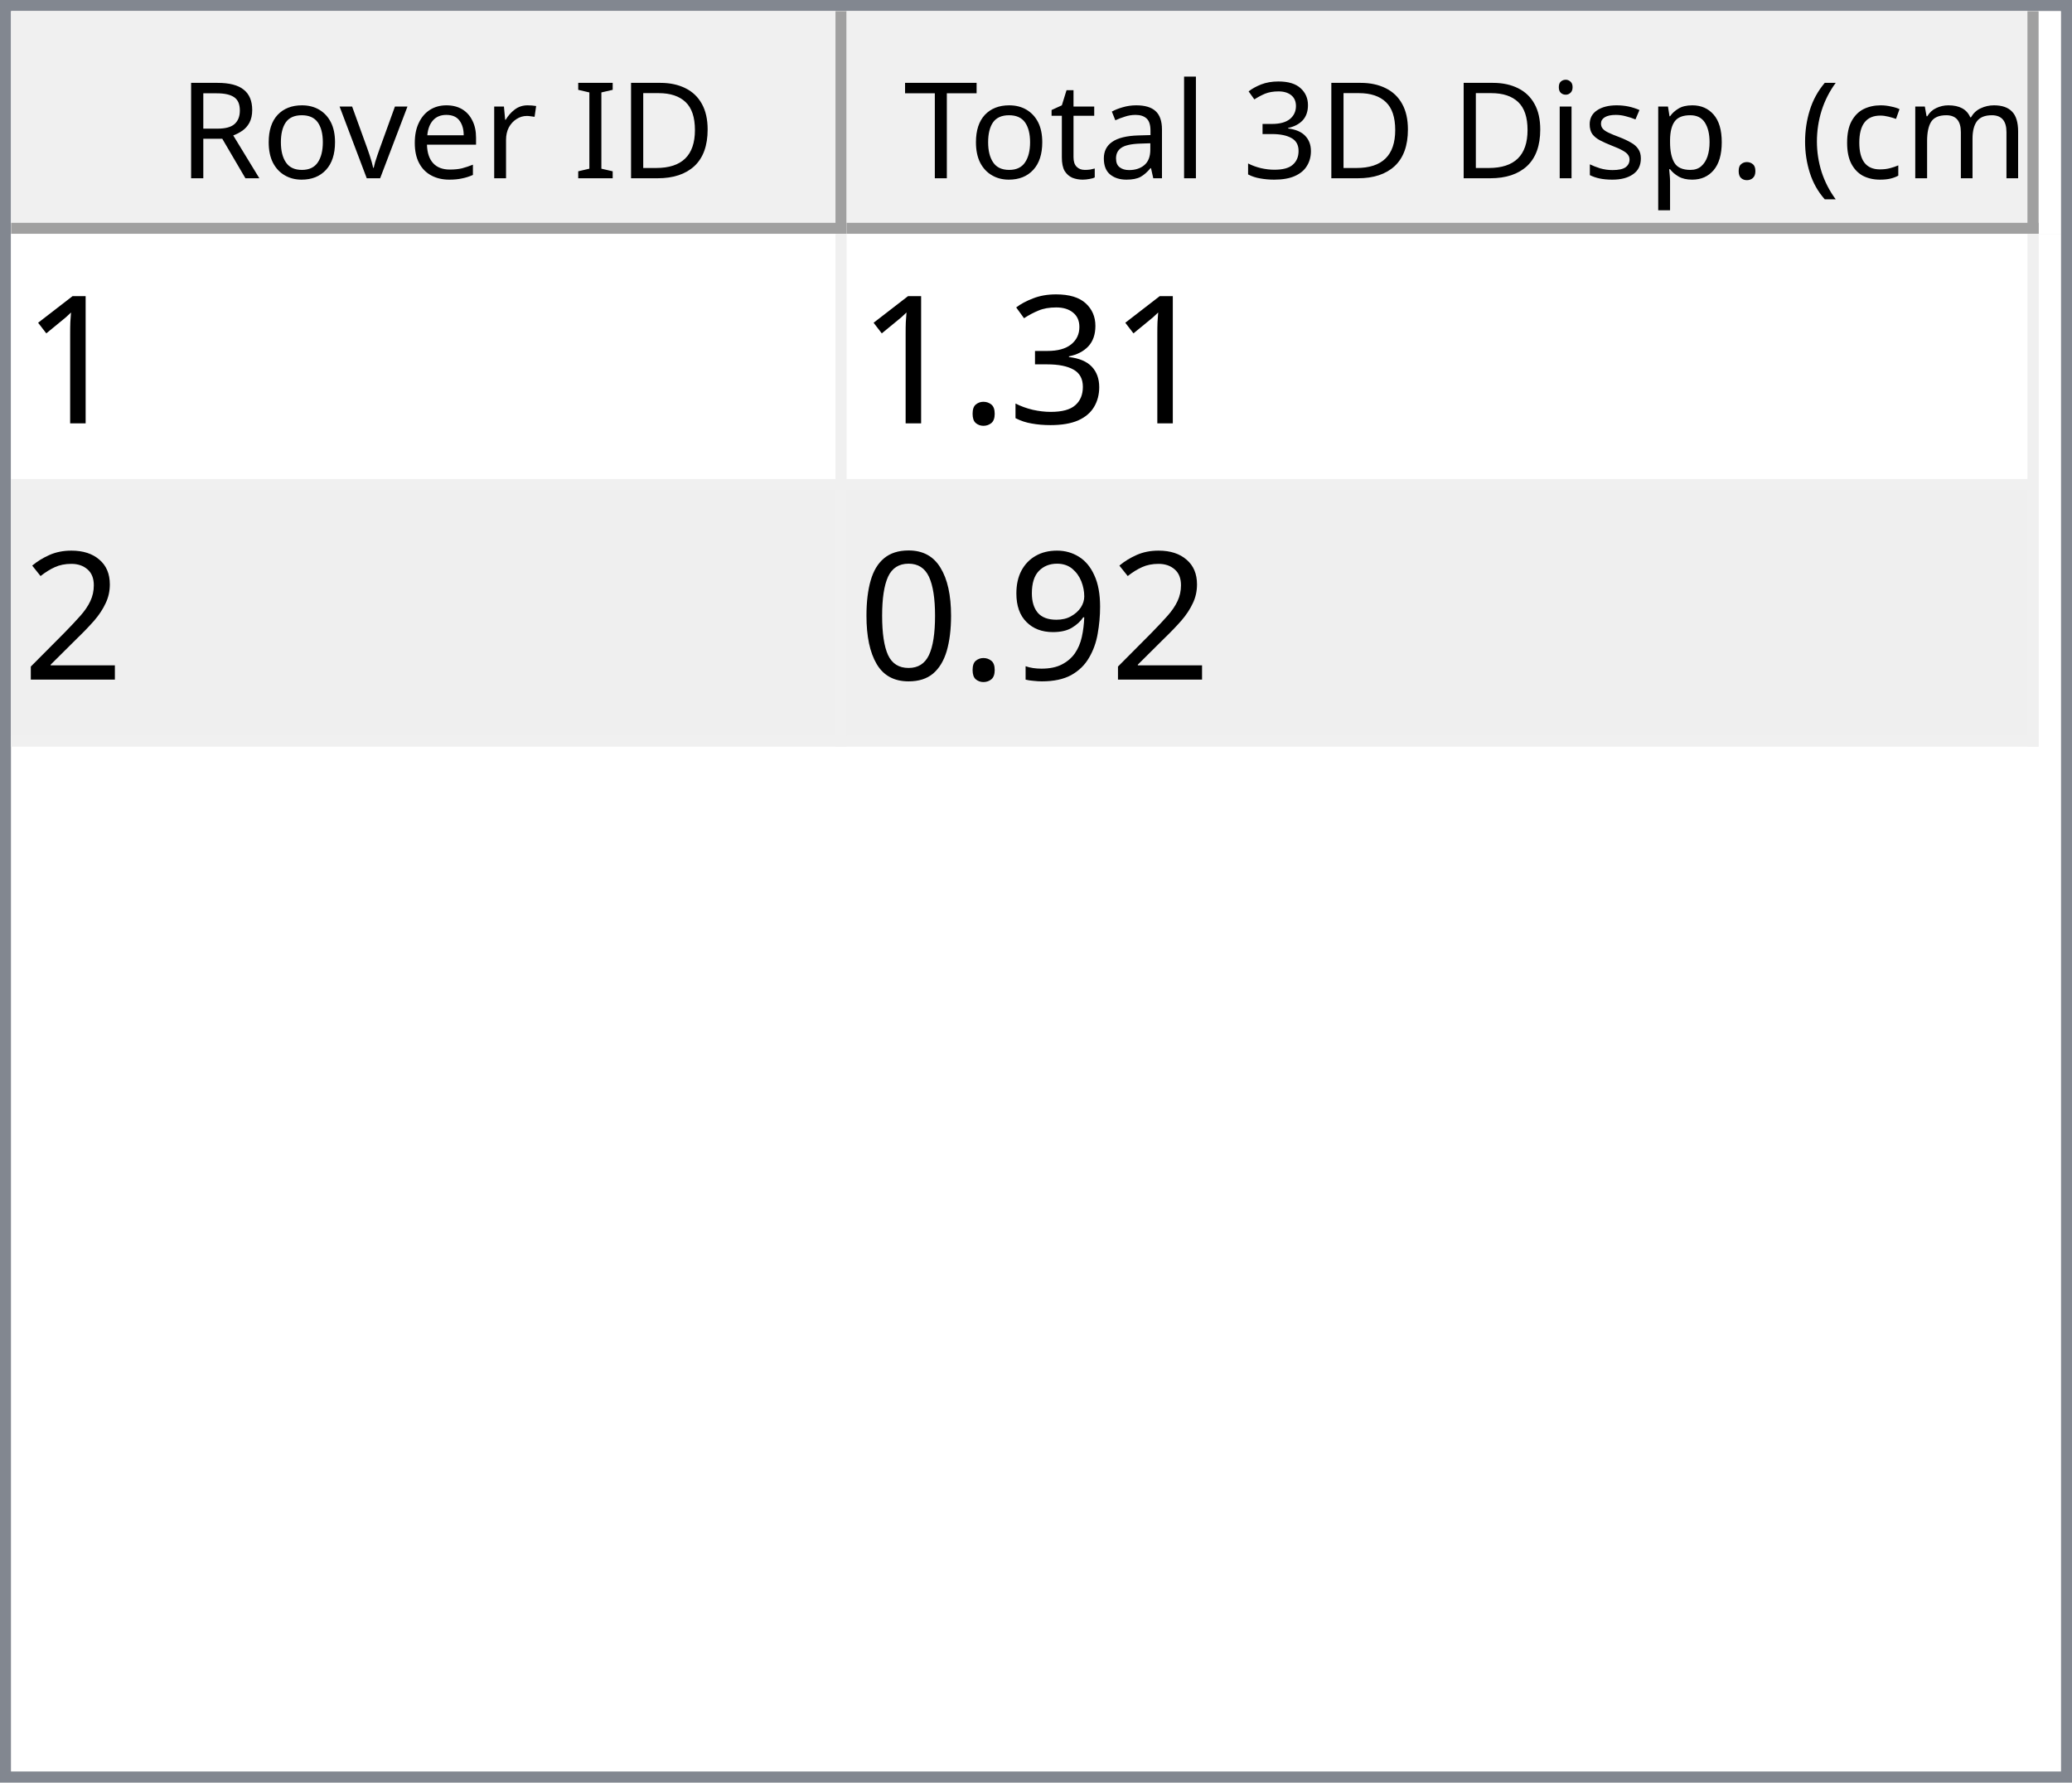
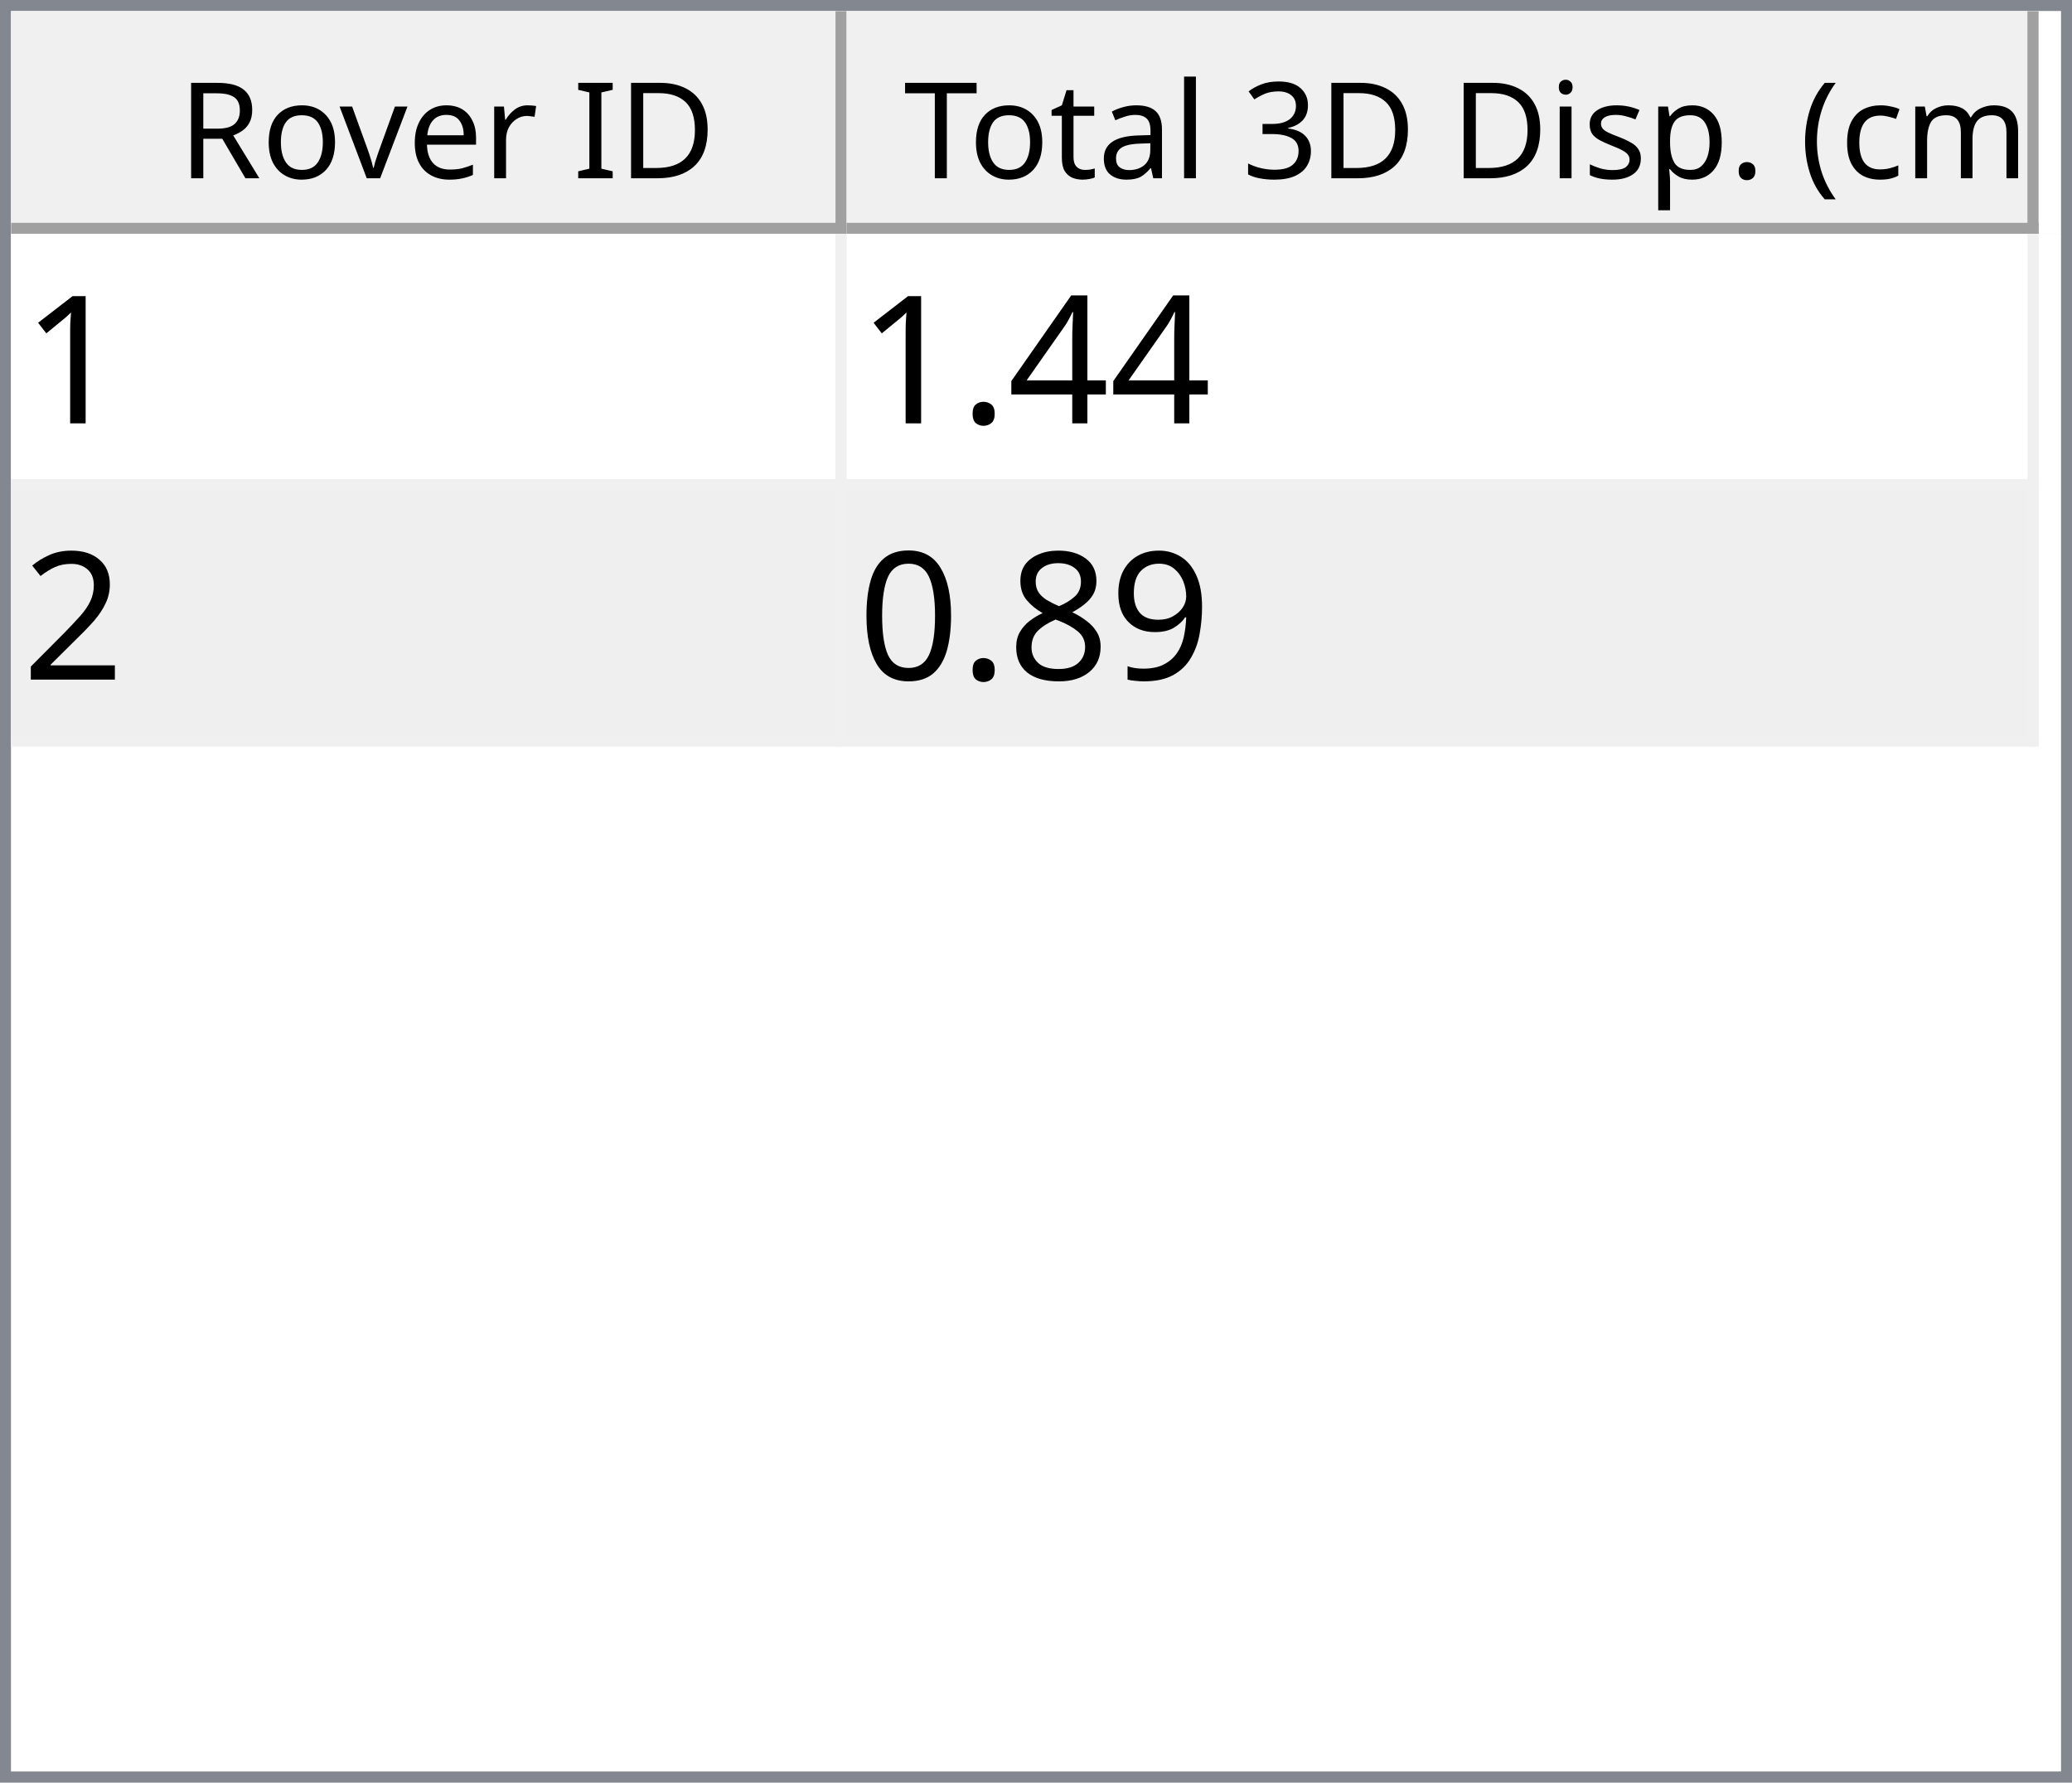
<svg xmlns="http://www.w3.org/2000/svg" style="fill-opacity:1; color-rendering:auto; color-interpolation:auto; text-rendering:auto; stroke:black; stroke-linecap:square; stroke-miterlimit:10; shape-rendering:auto; stroke-opacity:1; fill:black; stroke-dasharray:none; font-weight:normal; stroke-width:1; font-family:'Dialog'; font-style:normal; stroke-linejoin:miter; font-size:12px; stroke-dashoffset:0; image-rendering:auto;" width="186" height="160">
  <defs id="genericDefs" />
  <g>
    <defs id="defs1">
      <clipPath clipPathUnits="userSpaceOnUse" id="clipPath1">
        <path d="M0 0 L186 0 L186 160 L0 160 L0 0 Z" />
      </clipPath>
      <clipPath clipPathUnits="userSpaceOnUse" id="clipPath2">
        <path d="M0 0 L0 160 L186 160 L186 0 Z" />
      </clipPath>
      <clipPath clipPathUnits="userSpaceOnUse" id="clipPath3">
        <path d="M0 0 L0 20 L184 20 L184 0 Z" />
      </clipPath>
      <clipPath clipPathUnits="userSpaceOnUse" id="clipPath4">
        <path d="M0 0 L0 20 L75 20 L75 0 Z" />
      </clipPath>
      <clipPath clipPathUnits="userSpaceOnUse" id="clipPath5">
        <path d="M1 1 L1 19 L74 19 L74 1 Z" />
      </clipPath>
      <clipPath clipPathUnits="userSpaceOnUse" id="clipPath6">
        <path d="M0 0 L0 18 L73 18 L73 0 Z" />
      </clipPath>
      <clipPath clipPathUnits="userSpaceOnUse" id="clipPath7">
        <path d="M-0.5 -0.5 L-0.5 19.5 L74.5 19.5 L74.5 -0.5 Z" />
      </clipPath>
      <clipPath clipPathUnits="userSpaceOnUse" id="clipPath8">
        <path d="M0 0 L0 20 L107 20 L107 0 Z" />
      </clipPath>
      <clipPath clipPathUnits="userSpaceOnUse" id="clipPath9">
        <path d="M1 1 L1 19 L106 19 L106 1 Z" />
      </clipPath>
      <clipPath clipPathUnits="userSpaceOnUse" id="clipPath10">
        <path d="M0 0 L0 18 L105 18 L105 0 Z" />
      </clipPath>
      <clipPath clipPathUnits="userSpaceOnUse" id="clipPath11">
        <path d="M-0.5 -0.5 L-0.5 19.5 L106.5 19.5 L106.5 -0.5 Z" />
      </clipPath>
      <clipPath clipPathUnits="userSpaceOnUse" id="clipPath12">
        <path d="M0 0 L0 138 L184 138 L184 0 Z" />
      </clipPath>
      <clipPath clipPathUnits="userSpaceOnUse" id="clipPath13">
        <path d="M0 0 L0 46 L182 46 L182 0 Z" />
      </clipPath>
      <clipPath clipPathUnits="userSpaceOnUse" id="clipPath14">
        <path d="M-0.5 -0.5 L-0.5 45.5 L181.5 45.5 L181.5 -0.5 Z" />
      </clipPath>
      <clipPath clipPathUnits="userSpaceOnUse" id="clipPath15">
        <path d="M0 0 L0 22 L74 22 L74 0 Z" />
      </clipPath>
      <clipPath clipPathUnits="userSpaceOnUse" id="clipPath16">
        <path d="M0 0 L0 22 L106 22 L106 0 Z" />
      </clipPath>
      <font horiz-adv-x="64.551" id="font1">
        <font-face ascent="107.91" descent="25.098" units-per-em="100" style="font-style:normal; font-family:Segoe UI; font-weight:normal;" />
        <missing-glyph horiz-adv-x="64.551" d="M8.109 0 L8.109 68.266 L56.453 68.266 L56.453 0 L8.109 0 ZM15.328 7.234 L49.219 7.234 L49.219 61.031 L15.328 61.031 L15.328 7.234 Z" />
        <glyph unicode="D" horiz-adv-x="70.117" d="M9.188 0 L9.188 70.016 L28.516 70.016 Q65.531 70.016 65.531 35.891 Q65.531 19.672 55.25 9.836 Q44.969 0 27.734 0 L9.188 0 ZM17.391 62.594 L17.391 7.422 L27.828 7.422 Q41.609 7.422 49.273 14.797 Q56.938 22.172 56.938 35.688 Q56.938 62.594 28.328 62.594 L17.391 62.594 Z" />
        <glyph unicode="I" horiz-adv-x="26.611" d="M17.391 0 L9.188 0 L9.188 70.016 L17.391 70.016 L17.391 0 Z" />
        <glyph unicode=" " horiz-adv-x="27.393" d="" />
        <glyph unicode="r" horiz-adv-x="34.766" d="M34.188 41.891 Q32.078 43.5 28.125 43.5 Q23 43.5 19.555 38.672 Q16.109 33.844 16.109 25.484 L16.109 0 L8.109 0 L8.109 50 L16.109 50 L16.109 39.703 L16.312 39.703 Q18.016 44.969 21.531 47.922 Q25.047 50.875 29.391 50.875 Q32.516 50.875 34.188 50.203 L34.188 41.891 Z" />
        <glyph unicode="e" horiz-adv-x="52.295" d="M48.297 23 L12.984 23 Q13.188 14.656 17.484 10.109 Q21.781 5.562 29.297 5.562 Q37.75 5.562 44.828 11.141 L44.828 3.609 Q38.234 -1.172 27.391 -1.172 Q16.797 -1.172 10.742 5.641 Q4.688 12.453 4.688 24.812 Q4.688 36.469 11.305 43.82 Q17.922 51.172 27.734 51.172 Q37.547 51.172 42.922 44.828 Q48.297 38.484 48.297 27.203 L48.297 23 ZM40.094 29.781 Q40.047 36.719 36.75 40.578 Q33.453 44.438 27.594 44.438 Q21.922 44.438 17.969 40.383 Q14.016 36.328 13.094 29.781 L40.094 29.781 Z" />
        <glyph unicode="v" horiz-adv-x="47.9" d="M47.406 50 L27.484 0 L19.625 0 L0.688 50 L9.469 50 L22.172 13.672 Q23.578 9.672 23.922 6.688 L24.125 6.688 Q24.609 10.453 25.688 13.484 L38.969 50 L47.406 50 Z" />
        <glyph unicode="o" horiz-adv-x="58.594" d="M29 -1.172 Q17.922 -1.172 11.305 5.836 Q4.688 12.844 4.688 24.422 Q4.688 37.016 11.57 44.094 Q18.453 51.172 30.172 51.172 Q41.359 51.172 47.633 44.289 Q53.906 37.406 53.906 25.203 Q53.906 13.234 47.141 6.031 Q40.375 -1.172 29 -1.172 ZM29.594 44.438 Q21.875 44.438 17.383 39.188 Q12.891 33.938 12.891 24.703 Q12.891 15.828 17.43 10.695 Q21.969 5.562 29.594 5.562 Q37.359 5.562 41.531 10.594 Q45.703 15.625 45.703 24.906 Q45.703 34.281 41.531 39.359 Q37.359 44.438 29.594 44.438 Z" />
        <glyph unicode="R" horiz-adv-x="59.814" d="M59.375 0 L49.609 0 L37.891 19.625 Q36.281 22.359 34.766 24.289 Q33.25 26.219 31.664 27.438 Q30.078 28.656 28.25 29.219 Q26.422 29.781 24.125 29.781 L17.391 29.781 L17.391 0 L9.188 0 L9.188 70.016 L30.078 70.016 Q34.672 70.016 38.555 68.867 Q42.438 67.719 45.289 65.375 Q48.141 63.031 49.758 59.547 Q51.375 56.062 51.375 51.375 Q51.375 47.703 50.273 44.656 Q49.172 41.609 47.148 39.211 Q45.125 36.812 42.266 35.133 Q39.406 33.453 35.844 32.516 L35.844 32.328 Q37.594 31.547 38.891 30.547 Q40.188 29.547 41.359 28.18 Q42.531 26.812 43.68 25.078 Q44.828 23.344 46.234 21.047 L59.375 0 ZM17.391 62.594 L17.391 37.203 L28.516 37.203 Q31.594 37.203 34.203 38.133 Q36.812 39.062 38.719 40.797 Q40.625 42.531 41.703 45.047 Q42.781 47.562 42.781 50.688 Q42.781 56.297 39.141 59.445 Q35.5 62.594 28.609 62.594 L17.391 62.594 Z" />
        <glyph unicode=")" horiz-adv-x="30.176" d="M8.297 -15.922 L1.172 -15.922 Q16.406 2.344 16.406 26.812 Q16.406 51.469 1.078 70.016 L8.297 70.016 Q23.531 52.156 23.531 26.703 Q23.531 1.375 8.297 -15.922 Z" />
        <glyph unicode="m" horiz-adv-x="86.133" d="M79.109 0 L71.094 0 L71.094 28.719 Q71.094 37.016 68.531 40.727 Q65.969 44.438 59.906 44.438 Q54.781 44.438 51.195 39.75 Q47.609 35.062 47.609 28.516 L47.609 0 L39.594 0 L39.594 29.688 Q39.594 44.438 28.219 44.438 Q22.953 44.438 19.531 40.016 Q16.109 35.594 16.109 28.516 L16.109 0 L8.109 0 L8.109 50 L16.109 50 L16.109 42.094 L16.312 42.094 Q21.625 51.172 31.844 51.172 Q36.969 51.172 40.773 48.312 Q44.578 45.453 46 40.828 Q51.562 51.172 62.594 51.172 Q79.109 51.172 79.109 30.812 L79.109 0 Z" />
        <glyph unicode="c" horiz-adv-x="46.191" d="M42.188 2.297 Q36.422 -1.172 28.516 -1.172 Q17.828 -1.172 11.258 5.789 Q4.688 12.75 4.688 23.828 Q4.688 36.188 11.766 43.68 Q18.844 51.172 30.672 51.172 Q37.25 51.172 42.281 48.734 L42.281 40.531 Q36.719 44.438 30.375 44.438 Q22.703 44.438 17.797 38.945 Q12.891 33.453 12.891 24.516 Q12.891 15.719 17.508 10.641 Q22.125 5.562 29.891 5.562 Q36.422 5.562 42.188 9.906 L42.188 2.297 Z" />
        <glyph unicode="(" horiz-adv-x="30.176" d="M29.109 -15.922 L21.969 -15.922 Q6.844 1.375 6.844 26.703 Q6.844 52.156 21.969 70.016 L29.203 70.016 Q13.875 51.469 13.875 26.812 Q13.875 2.344 29.109 -15.922 Z" />
        <glyph unicode="." horiz-adv-x="21.68" d="M10.891 -1.078 Q8.641 -1.078 7.055 0.539 Q5.469 2.156 5.469 4.391 Q5.469 6.641 7.055 8.273 Q8.641 9.906 10.891 9.906 Q13.188 9.906 14.797 8.273 Q16.406 6.641 16.406 4.391 Q16.406 2.156 14.797 0.539 Q13.188 -1.078 10.891 -1.078 Z" />
        <glyph unicode="p" horiz-adv-x="58.789" d="M16.312 7.234 L16.109 7.234 L16.109 -23 L8.109 -23 L8.109 50 L16.109 50 L16.109 41.219 L16.312 41.219 Q22.219 51.172 33.594 51.172 Q43.266 51.172 48.688 44.461 Q54.109 37.75 54.109 26.469 Q54.109 13.922 48 6.375 Q41.891 -1.172 31.297 -1.172 Q21.578 -1.172 16.312 7.234 ZM16.109 27.391 L16.109 20.406 Q16.109 14.203 20.141 9.883 Q24.172 5.562 30.375 5.562 Q37.641 5.562 41.773 11.133 Q45.906 16.703 45.906 26.609 Q45.906 34.969 42.047 39.703 Q38.188 44.438 31.594 44.438 Q24.609 44.438 20.359 39.578 Q16.109 34.719 16.109 27.391 Z" />
        <glyph unicode="s" horiz-adv-x="42.432" d="M5.078 1.812 L5.078 10.406 Q11.625 5.562 19.484 5.562 Q30.031 5.562 30.031 12.594 Q30.031 14.594 29.125 15.992 Q28.219 17.391 26.68 18.461 Q25.141 19.531 23.07 20.383 Q21 21.234 18.609 22.172 Q15.281 23.484 12.766 24.828 Q10.25 26.172 8.57 27.859 Q6.891 29.547 6.031 31.695 Q5.172 33.844 5.172 36.719 Q5.172 40.234 6.789 42.945 Q8.406 45.656 11.086 47.484 Q13.766 49.312 17.211 50.242 Q20.656 51.172 24.312 51.172 Q30.812 51.172 35.938 48.922 L35.938 40.828 Q30.422 44.438 23.25 44.438 Q21 44.438 19.195 43.922 Q17.391 43.406 16.094 42.477 Q14.797 41.547 14.086 40.258 Q13.375 38.969 13.375 37.406 Q13.375 35.453 14.086 34.133 Q14.797 32.812 16.164 31.789 Q17.531 30.766 19.484 29.938 Q21.438 29.109 23.922 28.125 Q27.25 26.859 29.883 25.516 Q32.516 24.172 34.375 22.484 Q36.234 20.797 37.234 18.602 Q38.234 16.406 38.234 13.375 Q38.234 9.672 36.602 6.938 Q34.969 4.203 32.234 2.398 Q29.5 0.594 25.93 -0.289 Q22.359 -1.172 18.453 -1.172 Q10.75 -1.172 5.078 1.812 Z" />
        <glyph unicode="i" horiz-adv-x="24.219" d="M12.203 62.703 Q10.062 62.703 8.547 64.164 Q7.031 65.625 7.031 67.875 Q7.031 70.125 8.547 71.609 Q10.062 73.094 12.203 73.094 Q14.406 73.094 15.945 71.609 Q17.484 70.125 17.484 67.875 Q17.484 65.719 15.945 64.211 Q14.406 62.703 12.203 62.703 ZM16.109 0 L8.109 0 L8.109 50 L16.109 50 L16.109 0 Z" />
        <glyph unicode="3" horiz-adv-x="53.906" d="M46.531 19.828 Q46.531 15.094 44.75 11.211 Q42.969 7.328 39.719 4.57 Q36.469 1.812 31.93 0.297 Q27.391 -1.219 21.922 -1.219 Q11.922 -1.219 6 2.594 L6 11.188 Q13.094 5.609 22.219 5.609 Q25.875 5.609 28.828 6.539 Q31.781 7.469 33.906 9.227 Q36.031 10.984 37.18 13.477 Q38.328 15.969 38.328 19.094 Q38.328 32.812 18.797 32.812 L12.984 32.812 L12.984 39.594 L18.5 39.594 Q35.797 39.594 35.797 52.484 Q35.797 64.406 22.609 64.406 Q15.188 64.406 8.688 59.422 L8.688 67.188 Q15.375 71.188 24.609 71.188 Q29 71.188 32.57 69.969 Q36.141 68.75 38.68 66.555 Q41.219 64.359 42.609 61.281 Q44 58.203 44 54.5 Q44 40.672 30.031 36.719 L30.031 36.531 Q33.594 36.141 36.625 34.797 Q39.656 33.453 41.852 31.305 Q44.047 29.156 45.289 26.25 Q46.531 23.344 46.531 19.828 Z" />
        <glyph unicode="l" horiz-adv-x="24.219" d="M16.109 0 L8.109 0 L8.109 74.031 L16.109 74.031 L16.109 0 Z" />
        <glyph unicode="a" horiz-adv-x="50.879" d="M43.891 0 L35.891 0 L35.891 7.812 L35.688 7.812 Q30.469 -1.172 20.312 -1.172 Q12.844 -1.172 8.617 2.781 Q4.391 6.734 4.391 13.281 Q4.391 27.297 20.906 29.594 L35.891 31.688 Q35.891 44.438 25.594 44.438 Q16.547 44.438 9.281 38.281 L9.281 46.484 Q16.656 51.172 26.266 51.172 Q43.891 51.172 43.891 32.516 L43.891 0 ZM35.891 25.297 L23.828 23.641 Q18.266 22.859 15.43 20.875 Q12.594 18.891 12.594 13.875 Q12.594 10.203 15.211 7.883 Q17.828 5.562 22.172 5.562 Q28.125 5.562 32.008 9.742 Q35.891 13.922 35.891 20.312 L35.891 25.297 Z" />
        <glyph unicode="t" horiz-adv-x="33.887" d="M31.297 0.484 Q28.469 -1.078 23.828 -1.078 Q10.688 -1.078 10.688 13.578 L10.688 43.172 L2.094 43.172 L2.094 50 L10.688 50 L10.688 62.203 L18.703 64.797 L18.703 50 L31.297 50 L31.297 43.172 L18.703 43.172 L18.703 14.984 Q18.703 9.969 20.414 7.82 Q22.125 5.672 26.078 5.672 Q29.109 5.672 31.297 7.328 L31.297 0.484 Z" />
        <glyph unicode="T" horiz-adv-x="52.393" d="M50.594 62.594 L30.375 62.594 L30.375 0 L22.172 0 L22.172 62.594 L2 62.594 L2 70.016 L50.594 70.016 L50.594 62.594 Z" />
      </font>
      <font horiz-adv-x="75.0" id="font2">
        <font-face ascent="100.537" descent="21.973" units-per-em="100" style="font-style:normal; font-family:sans-serif; font-weight:normal;" />
        <missing-glyph horiz-adv-x="75.0" d="M12.5 0 L12.5 62.5 L62.5 62.5 L62.5 0 L12.5 0 ZM14.062 1.562 L60.938 1.562 L60.938 60.938 L14.062 60.938 L14.062 1.562 Z" />
        <glyph unicode="1" horiz-adv-x="55.615" d="M37.25 0 L28.469 0 L28.469 56 Q25.297 52.984 20.141 49.953 Q14.984 46.922 10.891 45.406 L10.891 53.906 Q18.266 57.375 23.781 62.305 Q29.297 67.234 31.594 71.875 L37.25 71.875 L37.25 0 Z" />
-         <glyph unicode="3" horiz-adv-x="55.615" d="M4.203 18.891 L12.984 20.062 Q14.5 12.594 18.141 9.297 Q21.781 6 27 6 Q33.203 6 37.477 10.297 Q41.75 14.594 41.75 20.953 Q41.75 27 37.797 30.93 Q33.844 34.859 27.734 34.859 Q25.25 34.859 21.531 33.891 L22.516 41.609 Q23.391 41.5 23.922 41.5 Q29.547 41.5 34.039 44.43 Q38.531 47.359 38.531 53.469 Q38.531 58.297 35.258 61.477 Q31.984 64.656 26.812 64.656 Q21.688 64.656 18.266 61.43 Q14.844 58.203 13.875 51.766 L5.078 53.328 Q6.688 62.156 12.398 67.016 Q18.109 71.875 26.609 71.875 Q32.469 71.875 37.398 69.359 Q42.328 66.844 44.945 62.5 Q47.562 58.156 47.562 53.266 Q47.562 48.641 45.07 44.828 Q42.578 41.016 37.703 38.766 Q44.047 37.312 47.562 32.695 Q51.078 28.078 51.078 21.141 Q51.078 11.766 44.242 5.25 Q37.406 -1.266 26.953 -1.266 Q17.531 -1.266 11.305 4.352 Q5.078 9.969 4.203 18.891 Z" />
+         <glyph unicode="4" horiz-adv-x="55.615" d="M32.328 0 L32.328 17.141 L1.266 17.141 L1.266 25.203 L33.938 71.578 L41.109 71.578 L41.109 25.203 L50.781 25.203 L50.781 17.141 L41.109 17.141 L41.109 0 L32.328 0 ZM32.328 25.203 L32.328 57.469 L9.906 25.203 L32.328 25.203 Z" />
        <glyph unicode="." horiz-adv-x="27.783" d="M9.078 0 L9.078 10.016 L19.094 10.016 L19.094 0 L9.078 0 Z" />
        <glyph unicode="2" horiz-adv-x="55.615" d="M50.344 8.453 L50.344 0 L3.031 0 Q2.938 3.172 4.047 6.109 Q5.859 10.938 9.836 15.625 Q13.812 20.312 21.344 26.469 Q33.016 36.031 37.117 41.625 Q41.219 47.219 41.219 52.203 Q41.219 57.422 37.477 61.008 Q33.734 64.594 27.734 64.594 Q21.391 64.594 17.578 60.789 Q13.766 56.984 13.719 50.25 L4.688 51.172 Q5.609 61.281 11.664 66.578 Q17.719 71.875 27.938 71.875 Q38.234 71.875 44.242 66.164 Q50.25 60.453 50.25 52 Q50.25 47.703 48.492 43.555 Q46.734 39.406 42.656 34.812 Q38.578 30.219 29.109 22.219 Q21.188 15.578 18.945 13.211 Q16.703 10.844 15.234 8.453 L50.344 8.453 Z" />
        <glyph unicode="9" horiz-adv-x="55.615" d="M5.469 16.547 L13.922 17.328 Q14.984 11.375 18.016 8.688 Q21.047 6 25.781 6 Q29.828 6 32.883 7.859 Q35.938 9.719 37.891 12.82 Q39.844 15.922 41.164 21.195 Q42.484 26.469 42.484 31.938 Q42.484 32.516 42.438 33.688 Q39.797 29.5 35.234 26.883 Q30.672 24.266 25.344 24.266 Q16.453 24.266 10.305 30.711 Q4.156 37.156 4.156 47.703 Q4.156 58.594 10.578 65.234 Q17 71.875 26.656 71.875 Q33.641 71.875 39.43 68.117 Q45.219 64.359 48.219 57.398 Q51.219 50.438 51.219 37.25 Q51.219 23.531 48.242 15.406 Q45.266 7.281 39.383 3.031 Q33.5 -1.219 25.594 -1.219 Q17.188 -1.219 11.867 3.445 Q6.547 8.109 5.469 16.547 ZM41.453 48.141 Q41.453 55.719 37.43 60.156 Q33.406 64.594 27.734 64.594 Q21.875 64.594 17.531 59.812 Q13.188 55.031 13.188 47.406 Q13.188 40.578 17.312 36.305 Q21.438 32.031 27.484 32.031 Q33.594 32.031 37.523 36.305 Q41.453 40.578 41.453 48.141 Z" />
+         <glyph unicode="8" horiz-adv-x="55.615" d="M17.672 38.812 Q12.203 40.828 9.57 44.539 Q6.938 48.25 6.938 53.422 Q6.938 61.234 12.555 66.555 Q18.172 71.875 27.484 71.875 Q36.859 71.875 42.578 66.43 Q48.297 60.984 48.297 53.172 Q48.297 48.188 45.68 44.508 Q43.062 40.828 37.75 38.812 Q44.344 36.672 47.781 31.883 Q51.219 27.094 51.219 20.453 Q51.219 11.281 44.727 5.031 Q38.234 -1.219 27.641 -1.219 Q17.047 -1.219 10.547 5.055 Q4.047 11.328 4.047 20.703 Q4.047 27.688 7.594 32.398 Q11.141 37.109 17.672 38.812 ZM15.922 53.719 Q15.922 48.641 19.195 45.414 Q22.469 42.188 27.688 42.188 Q32.766 42.188 36.016 45.383 Q39.266 48.578 39.266 53.219 Q39.266 58.062 35.914 61.359 Q32.562 64.656 27.594 64.656 Q22.562 64.656 19.242 61.43 Q15.922 58.203 15.922 53.719 ZM13.094 20.656 Q13.094 16.891 14.875 13.375 Q16.656 9.859 20.172 7.93 Q23.688 6 27.734 6 Q34.031 6 38.133 10.055 Q42.234 14.109 42.234 20.359 Q42.234 26.703 38.016 30.859 Q33.797 35.016 27.438 35.016 Q21.234 35.016 17.164 30.914 Q13.094 26.812 13.094 20.656 Z" />
        <glyph unicode="0" horiz-adv-x="55.615" d="M4.156 35.297 Q4.156 48 6.766 55.742 Q9.375 63.484 14.523 67.68 Q19.672 71.875 27.484 71.875 Q33.25 71.875 37.594 69.555 Q41.938 67.234 44.773 62.867 Q47.609 58.5 49.219 52.227 Q50.828 45.953 50.828 35.297 Q50.828 22.703 48.242 14.969 Q45.656 7.234 40.508 3.008 Q35.359 -1.219 27.484 -1.219 Q17.141 -1.219 11.234 6.203 Q4.156 15.141 4.156 35.297 ZM13.188 35.297 Q13.188 17.672 17.312 11.836 Q21.438 6 27.484 6 Q33.547 6 37.672 11.859 Q41.797 17.719 41.797 35.297 Q41.797 52.984 37.672 58.789 Q33.547 64.594 27.391 64.594 Q21.344 64.594 17.719 59.469 Q13.188 52.938 13.188 35.297 Z" />
      </font>
    </defs>
    <g style="fill:white; stroke:white;">
      <rect x="0" y="0" width="186" style="clip-path:url(#clipPath1); stroke:none;" height="160" />
    </g>
    <g style="fill:white; text-rendering:optimizeSpeed; color-rendering:optimizeSpeed; image-rendering:optimizeSpeed; shape-rendering:crispEdges; stroke:white; color-interpolation:sRGB;">
      <rect x="0" width="186" height="160" y="0" style="stroke:none;" />
      <path style="stroke:none;" d="M0 160 L186 160 L186 0 L0 0 Z" />
    </g>
    <g style="fill:rgb(240,240,240); font-family:'Segoe UI'; stroke:rgb(240,240,240);">
      <rect x="0" y="0" width="186" style="clip-path:url(#clipPath2); stroke:none;" height="160" />
    </g>
    <g style="fill:rgb(130,135,144); font-family:'Segoe UI'; stroke:rgb(130,135,144);">
      <path d="M0 0 L186 0 L186 160 L0 160 L0 0 ZM1 1 L185 1 L185 159 L1 159 L1 1 Z" style="fill-rule:evenodd; clip-path:url(#clipPath2); stroke:none;" />
    </g>
    <g style="fill:white; font-family:'Segoe UI'; stroke:white;" transform="translate(1,1)">
      <rect x="0" y="0" width="184" style="clip-path:url(#clipPath3); stroke:none;" height="20" />
    </g>
    <g style="fill:rgb(240,240,240); font-family:'Segoe UI'; stroke:rgb(240,240,240);" transform="translate(1,1)">
      <rect x="0" y="0" width="75" style="clip-path:url(#clipPath4); stroke:none;" height="20" />
    </g>
    <g style="font-family:'Segoe UI';" transform="translate(2,2)">
      <text x="14" xml:space="preserve" y="14" style="clip-path:url(#clipPath6); stroke:none;">Rover ID</text>
    </g>
    <g style="fill:rgb(160,160,160); font-family:'Segoe UI'; stroke:rgb(160,160,160); stroke-linejoin:bevel;" transform="translate(1.5,1.5)">
      <line x1="74" x2="74" y1="0" style="fill:none; clip-path:url(#clipPath7);" y2="19" />
    </g>
    <g style="fill:rgb(160,160,160); font-family:'Segoe UI'; stroke:rgb(160,160,160); stroke-linejoin:bevel;" transform="matrix(1,0,0,1,1,1) translate(0.5,0.5)">
      <line x1="0" x2="74" y1="19" style="fill:none; clip-path:url(#clipPath7);" y2="19" />
    </g>
    <g style="fill:rgb(240,240,240); font-family:'Segoe UI'; stroke:rgb(240,240,240);" transform="translate(76,1)">
      <rect x="0" y="0" width="107" style="clip-path:url(#clipPath8); stroke:none;" height="20" />
    </g>
    <g style="font-family:'Segoe UI';" transform="translate(77,2)">
      <text x="1" xml:space="preserve" y="14" style="clip-path:url(#clipPath10); stroke:none;"> Total 3D Disp. (cm)</text>
    </g>
    <g style="fill:rgb(160,160,160); font-family:'Segoe UI'; stroke:rgb(160,160,160); stroke-linejoin:bevel;" transform="translate(76.5,1.5)">
      <line x1="106" x2="106" y1="0" style="fill:none; clip-path:url(#clipPath11);" y2="19" />
    </g>
    <g style="fill:rgb(160,160,160); font-family:'Segoe UI'; stroke:rgb(160,160,160); stroke-linejoin:bevel;" transform="matrix(1,0,0,1,76,1) translate(0.5,0.5)">
      <line x1="0" x2="106" y1="19" style="fill:none; clip-path:url(#clipPath11);" y2="19" />
    </g>
    <g style="fill:white; font-family:'Segoe UI'; stroke:white;" transform="translate(1,21)">
      <rect x="0" y="0" width="184" style="clip-path:url(#clipPath12); stroke:none;" height="138" />
    </g>
    <g style="fill:rgb(240,240,240); font-size:16px; font-family:sans-serif; stroke:rgb(240,240,240);" transform="translate(1,21)">
      <rect x="0" y="0" width="182" style="clip-path:url(#clipPath13); stroke:none;" height="46" />
      <line transform="translate(0.5,0.5)" x1="0" x2="181" y1="22" style="clip-path:url(#clipPath14); fill:none; stroke-linejoin:bevel;" y2="22" />
    </g>
    <g transform="matrix(1,0,0,1,1,21) translate(0.5,0.5)" style="fill:rgb(240,240,240); font-size:16px; font-family:sans-serif; stroke:rgb(240,240,240); stroke-linejoin:bevel;">
      <line x1="0" x2="181" y1="45" style="fill:none; clip-path:url(#clipPath14);" y2="45" />
    </g>
    <g transform="matrix(1,0,0,1,1,21) translate(0.5,0.5)" style="fill:rgb(240,240,240); font-size:16px; font-family:sans-serif; stroke:rgb(240,240,240); stroke-linejoin:bevel;">
      <line x1="74" x2="74" y1="0" style="fill:none; clip-path:url(#clipPath14);" y2="45" />
    </g>
    <g transform="matrix(1,0,0,1,1,21) translate(0.5,0.5)" style="fill:rgb(240,240,240); font-size:16px; font-family:sans-serif; stroke:rgb(240,240,240); stroke-linejoin:bevel;">
      <line x1="181" x2="181" y1="0" style="fill:none; clip-path:url(#clipPath14);" y2="45" />
    </g>
    <g style="fill:white; font-size:16px; font-family:sans-serif; stroke:white;" transform="matrix(1,0,0,1,1,21)">
      <rect x="0" y="0" width="74" style="clip-path:url(#clipPath15); stroke:none;" height="22" />
      <text x="1" y="17" style="fill:black; clip-path:url(#clipPath15); stroke:none;" xml:space="preserve">1</text>
    </g>
    <g style="fill:white; font-size:16px; font-family:sans-serif; stroke:white;" transform="matrix(1,0,0,1,1,21) translate(75,0)">
      <rect x="0" y="0" width="106" style="clip-path:url(#clipPath16); stroke:none;" height="22" />
-       <text x="1" y="17" style="fill:black; clip-path:url(#clipPath16); stroke:none;" xml:space="preserve">1.31</text>
+       <text x="1" y="17" style="fill:black; clip-path:url(#clipPath16); stroke:none;" xml:space="preserve">1.44</text>
    </g>
    <g style="fill:rgb(239,239,239); font-size:16px; font-family:sans-serif; stroke:rgb(239,239,239);" transform="matrix(1,0,0,1,1,21) translate(0,23)">
      <rect x="0" y="0" width="74" style="clip-path:url(#clipPath15); stroke:none;" height="22" />
      <text x="1" y="17" style="fill:black; clip-path:url(#clipPath15); stroke:none;" xml:space="preserve">2</text>
    </g>
    <g style="fill:rgb(239,239,239); font-size:16px; font-family:sans-serif; stroke:rgb(239,239,239);" transform="matrix(1,0,0,1,1,21) translate(75,23)">
      <rect x="0" y="0" width="106" style="clip-path:url(#clipPath16); stroke:none;" height="22" />
-       <text x="1" y="17" style="fill:black; clip-path:url(#clipPath16); stroke:none;" xml:space="preserve">0.92</text>
+       <text x="1" y="17" style="fill:black; clip-path:url(#clipPath16); stroke:none;" xml:space="preserve">0.89</text>
    </g>
  </g>
</svg>
